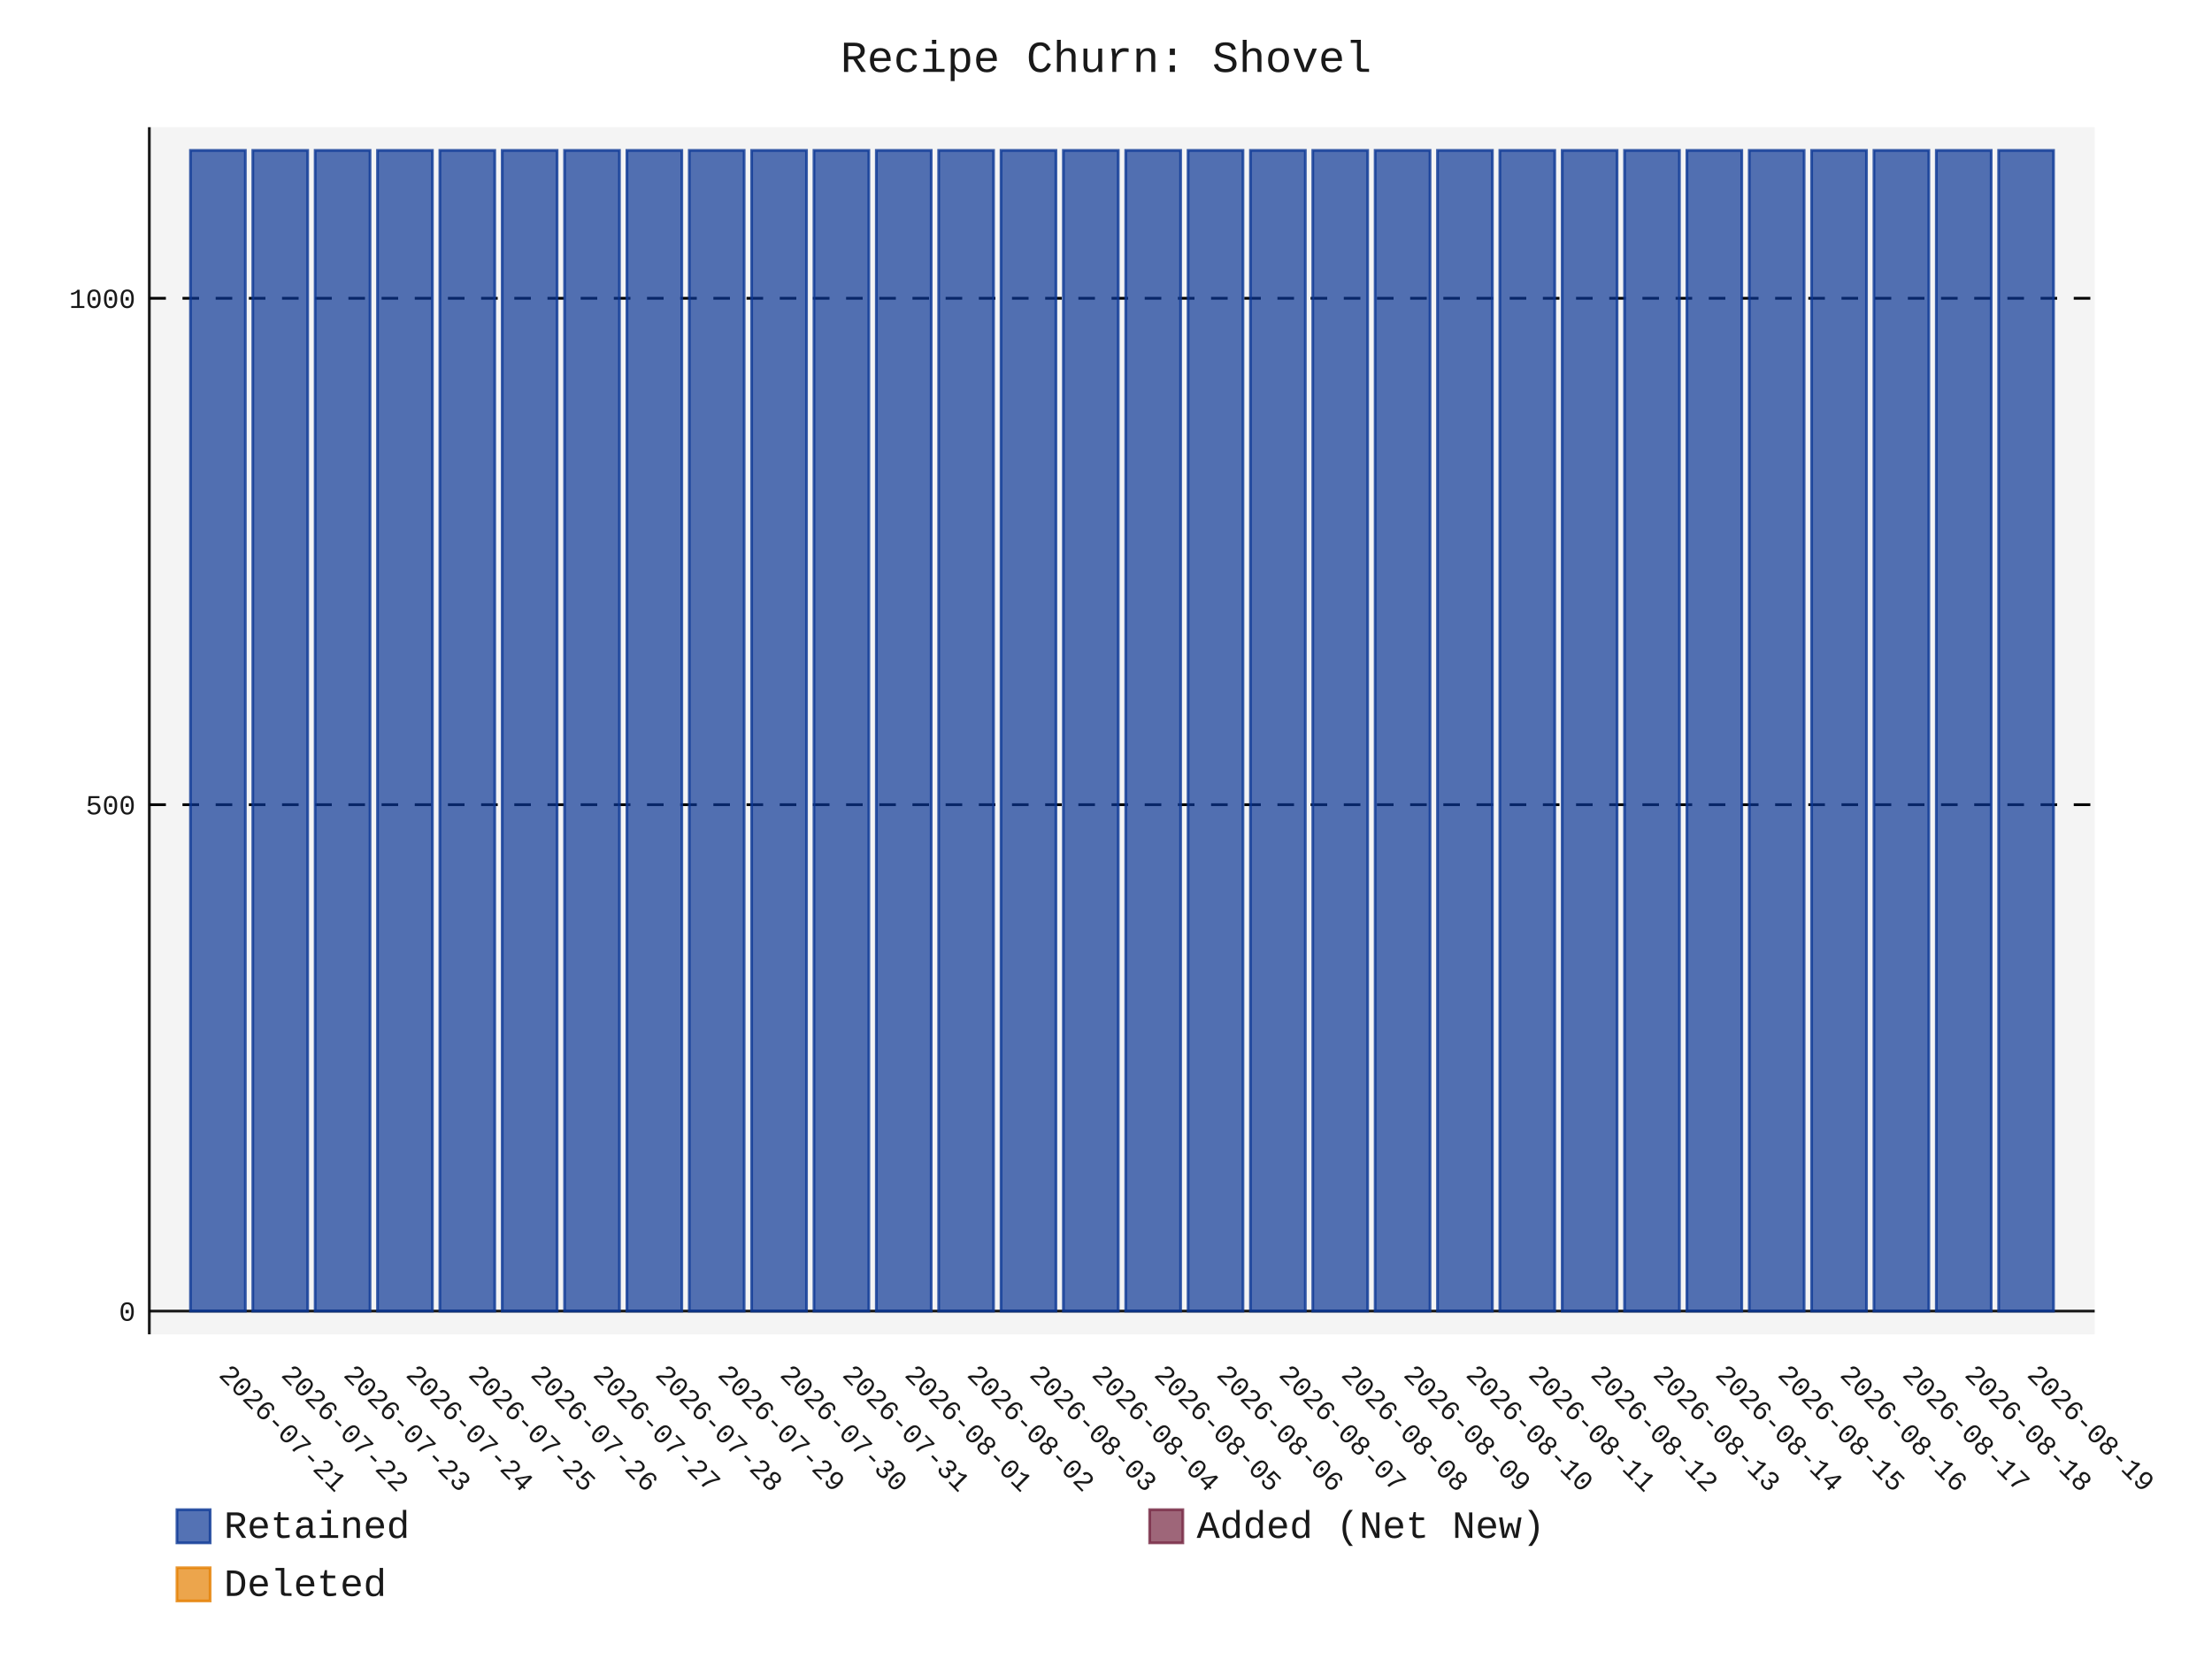
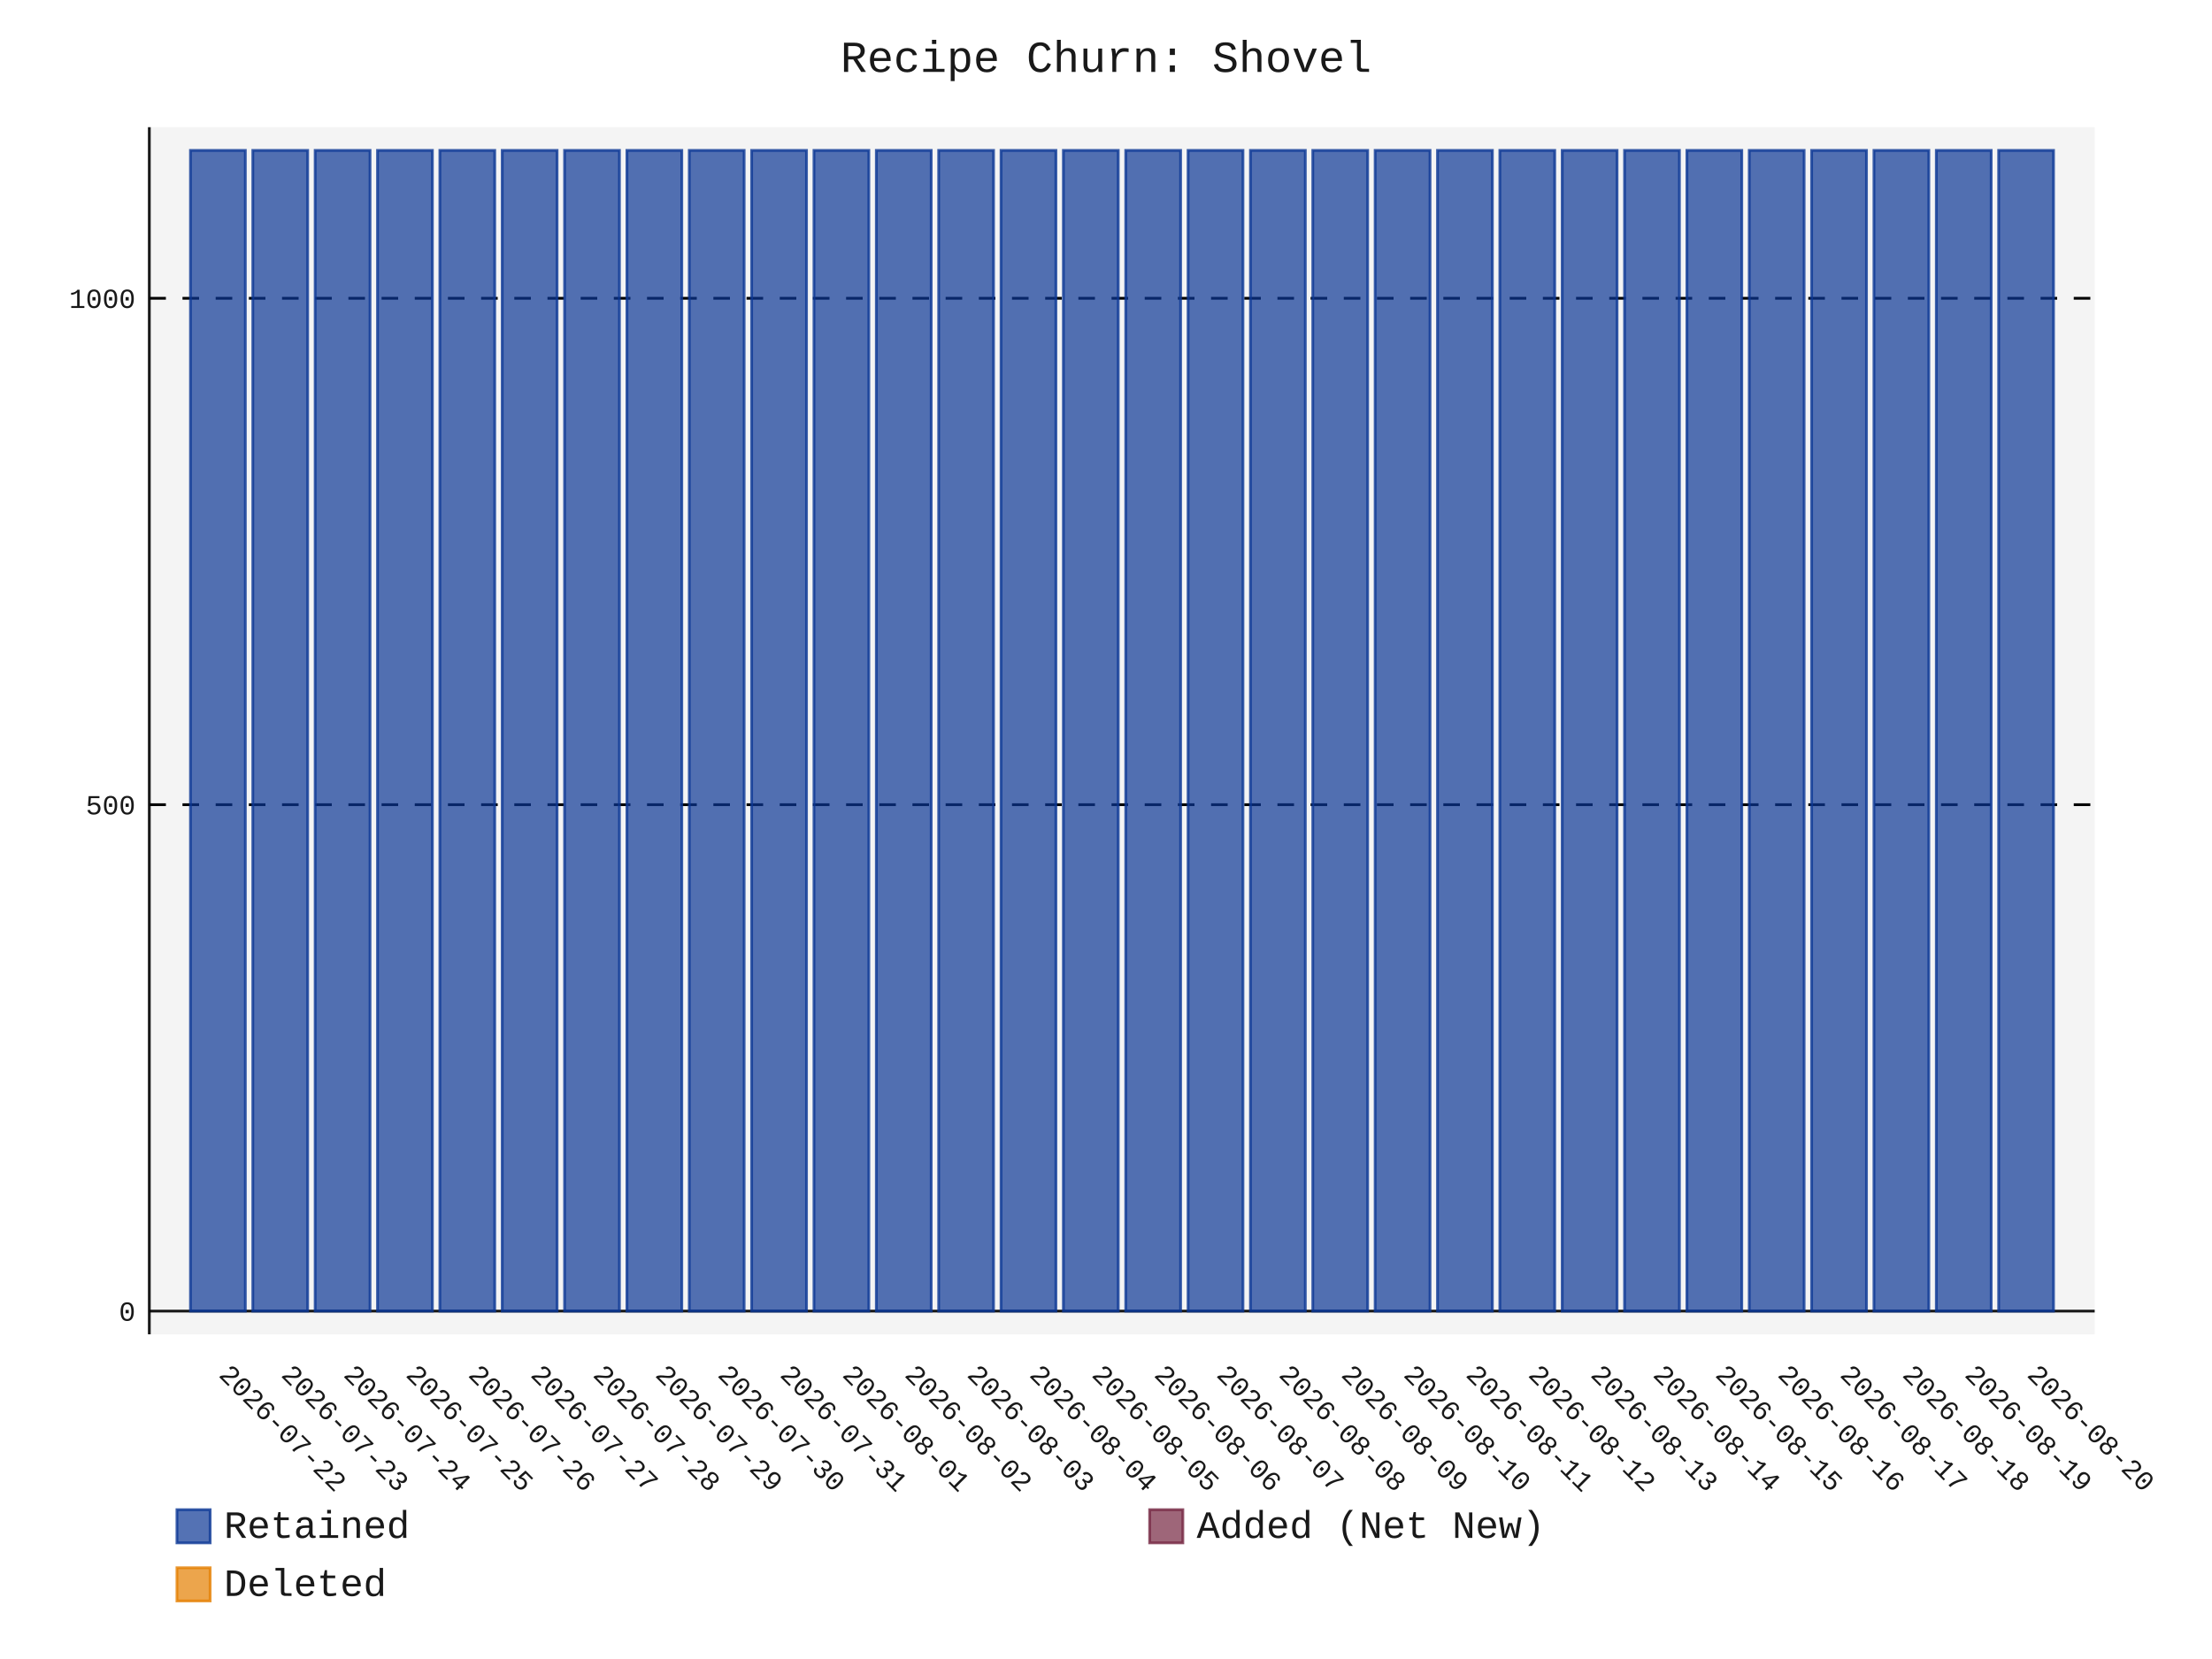
- <svg xmlns="http://www.w3.org/2000/svg" id="chart-51621c71-f46b-49db-a212-d9925bec290a" class="pygal-chart" viewBox="0 0 800 600">
+ <svg xmlns="http://www.w3.org/2000/svg" id="chart-8cff0c3e-89b2-4ac4-892a-e41a9e88c103" class="pygal-chart" viewBox="0 0 800 600">
  <defs>
-     <style type="text/css">#chart-51621c71-f46b-49db-a212-d9925bec290a{-webkit-user-select:none;-webkit-font-smoothing:antialiased;font-family:Consolas,"Liberation Mono",Menlo,Courier,monospace}#chart-51621c71-f46b-49db-a212-d9925bec290a .title{font-family:Consolas,"Liberation Mono",Menlo,Courier,monospace;font-size:16px}#chart-51621c71-f46b-49db-a212-d9925bec290a .legends .legend text{font-family:Consolas,"Liberation Mono",Menlo,Courier,monospace;font-size:14px}#chart-51621c71-f46b-49db-a212-d9925bec290a .axis text{font-family:Consolas,"Liberation Mono",Menlo,Courier,monospace;font-size:10px}#chart-51621c71-f46b-49db-a212-d9925bec290a .axis text.major{font-family:Consolas,"Liberation Mono",Menlo,Courier,monospace;font-size:10px}#chart-51621c71-f46b-49db-a212-d9925bec290a .text-overlay text.value{font-family:Consolas,"Liberation Mono",Menlo,Courier,monospace;font-size:16px}#chart-51621c71-f46b-49db-a212-d9925bec290a .text-overlay text.label{font-family:Consolas,"Liberation Mono",Menlo,Courier,monospace;font-size:10px}#chart-51621c71-f46b-49db-a212-d9925bec290a .tooltip{font-family:Consolas,"Liberation Mono",Menlo,Courier,monospace;font-size:14px}#chart-51621c71-f46b-49db-a212-d9925bec290a text.no_data{font-family:Consolas,"Liberation Mono",Menlo,Courier,monospace;font-size:64px}
- #chart-51621c71-f46b-49db-a212-d9925bec290a{background-color:transparent}#chart-51621c71-f46b-49db-a212-d9925bec290a path,#chart-51621c71-f46b-49db-a212-d9925bec290a line,#chart-51621c71-f46b-49db-a212-d9925bec290a rect,#chart-51621c71-f46b-49db-a212-d9925bec290a circle{-webkit-transition:150ms;-moz-transition:150ms;transition:150ms}#chart-51621c71-f46b-49db-a212-d9925bec290a .graph &gt; .background{fill:transparent}#chart-51621c71-f46b-49db-a212-d9925bec290a .plot &gt; .background{fill:rgba(240,240,240,0.7)}#chart-51621c71-f46b-49db-a212-d9925bec290a .graph{fill:rgba(0,0,0,0.9)}#chart-51621c71-f46b-49db-a212-d9925bec290a text.no_data{fill:rgba(0,0,0,0.9)}#chart-51621c71-f46b-49db-a212-d9925bec290a .title{fill:rgba(0,0,0,0.9)}#chart-51621c71-f46b-49db-a212-d9925bec290a .legends .legend text{fill:rgba(0,0,0,0.9)}#chart-51621c71-f46b-49db-a212-d9925bec290a .legends .legend:hover text{fill:rgba(0,0,0,0.9)}#chart-51621c71-f46b-49db-a212-d9925bec290a .axis .line{stroke:rgba(0,0,0,0.9)}#chart-51621c71-f46b-49db-a212-d9925bec290a .axis .guide.line{stroke:rgba(0,0,0,0.5)}#chart-51621c71-f46b-49db-a212-d9925bec290a .axis .major.line{stroke:rgba(0,0,0,0.9)}#chart-51621c71-f46b-49db-a212-d9925bec290a .axis text.major{fill:rgba(0,0,0,0.9)}#chart-51621c71-f46b-49db-a212-d9925bec290a .axis.y .guides:hover .guide.line,#chart-51621c71-f46b-49db-a212-d9925bec290a .line-graph .axis.x .guides:hover .guide.line,#chart-51621c71-f46b-49db-a212-d9925bec290a .stackedline-graph .axis.x .guides:hover .guide.line,#chart-51621c71-f46b-49db-a212-d9925bec290a .xy-graph .axis.x .guides:hover .guide.line{stroke:rgba(0,0,0,0.9)}#chart-51621c71-f46b-49db-a212-d9925bec290a .axis .guides:hover text{fill:rgba(0,0,0,0.9)}#chart-51621c71-f46b-49db-a212-d9925bec290a .reactive{fill-opacity:.7;stroke-opacity:.8;stroke-width:1}#chart-51621c71-f46b-49db-a212-d9925bec290a .ci{stroke:rgba(0,0,0,0.9)}#chart-51621c71-f46b-49db-a212-d9925bec290a .reactive.active,#chart-51621c71-f46b-49db-a212-d9925bec290a .active .reactive{fill-opacity:.8;stroke-opacity:.9;stroke-width:4}#chart-51621c71-f46b-49db-a212-d9925bec290a .ci .reactive.active{stroke-width:1.5}#chart-51621c71-f46b-49db-a212-d9925bec290a .series text{fill:rgba(0,0,0,0.9)}#chart-51621c71-f46b-49db-a212-d9925bec290a .tooltip rect{fill:rgba(240,240,240,0.7);stroke:rgba(0,0,0,0.9);-webkit-transition:opacity 150ms;-moz-transition:opacity 150ms;transition:opacity 150ms}#chart-51621c71-f46b-49db-a212-d9925bec290a .tooltip .label{fill:rgba(0,0,0,0.9)}#chart-51621c71-f46b-49db-a212-d9925bec290a .tooltip .label{fill:rgba(0,0,0,0.9)}#chart-51621c71-f46b-49db-a212-d9925bec290a .tooltip .legend{font-size:.8em;fill:rgba(0,0,0,0.5)}#chart-51621c71-f46b-49db-a212-d9925bec290a .tooltip .x_label{font-size:.6em;fill:rgba(0,0,0,0.9)}#chart-51621c71-f46b-49db-a212-d9925bec290a .tooltip .xlink{font-size:.5em;text-decoration:underline}#chart-51621c71-f46b-49db-a212-d9925bec290a .tooltip .value{font-size:1.5em}#chart-51621c71-f46b-49db-a212-d9925bec290a .bound{font-size:.5em}#chart-51621c71-f46b-49db-a212-d9925bec290a .max-value{font-size:.75em;fill:rgba(0,0,0,0.5)}#chart-51621c71-f46b-49db-a212-d9925bec290a .map-element{fill:rgba(240,240,240,0.7);stroke:rgba(0,0,0,0.5) !important}#chart-51621c71-f46b-49db-a212-d9925bec290a .map-element .reactive{fill-opacity:inherit;stroke-opacity:inherit}#chart-51621c71-f46b-49db-a212-d9925bec290a .color-0,#chart-51621c71-f46b-49db-a212-d9925bec290a .color-0 a:visited{stroke:rgb(12,55,149);fill:rgb(12,55,149)}#chart-51621c71-f46b-49db-a212-d9925bec290a .color-1,#chart-51621c71-f46b-49db-a212-d9925bec290a .color-1 a:visited{stroke:rgb(117,38,65);fill:rgb(117,38,65)}#chart-51621c71-f46b-49db-a212-d9925bec290a .color-2,#chart-51621c71-f46b-49db-a212-d9925bec290a .color-2 a:visited{stroke:rgb(228,127,0);fill:rgb(228,127,0)}#chart-51621c71-f46b-49db-a212-d9925bec290a .text-overlay .color-0 text{fill:black}#chart-51621c71-f46b-49db-a212-d9925bec290a .text-overlay .color-1 text{fill:black}#chart-51621c71-f46b-49db-a212-d9925bec290a .text-overlay .color-2 text{fill:black}
- #chart-51621c71-f46b-49db-a212-d9925bec290a text.no_data{text-anchor:middle}#chart-51621c71-f46b-49db-a212-d9925bec290a .guide.line{fill:none}#chart-51621c71-f46b-49db-a212-d9925bec290a .centered{text-anchor:middle}#chart-51621c71-f46b-49db-a212-d9925bec290a .title{text-anchor:middle}#chart-51621c71-f46b-49db-a212-d9925bec290a .legends .legend text{fill-opacity:1}#chart-51621c71-f46b-49db-a212-d9925bec290a .axis.x text{text-anchor:middle}#chart-51621c71-f46b-49db-a212-d9925bec290a .axis.x:not(.web) text[transform]{text-anchor:start}#chart-51621c71-f46b-49db-a212-d9925bec290a .axis.x:not(.web) text[transform].backwards{text-anchor:end}#chart-51621c71-f46b-49db-a212-d9925bec290a .axis.y text{text-anchor:end}#chart-51621c71-f46b-49db-a212-d9925bec290a .axis.y text[transform].backwards{text-anchor:start}#chart-51621c71-f46b-49db-a212-d9925bec290a .axis.y2 text{text-anchor:start}#chart-51621c71-f46b-49db-a212-d9925bec290a .axis.y2 text[transform].backwards{text-anchor:end}#chart-51621c71-f46b-49db-a212-d9925bec290a .axis .guide.line{stroke-dasharray:4,4;stroke:black}#chart-51621c71-f46b-49db-a212-d9925bec290a .axis .major.guide.line{stroke-dasharray:6,6;stroke:black}#chart-51621c71-f46b-49db-a212-d9925bec290a .horizontal .axis.y .guide.line,#chart-51621c71-f46b-49db-a212-d9925bec290a .horizontal .axis.y2 .guide.line,#chart-51621c71-f46b-49db-a212-d9925bec290a .vertical .axis.x .guide.line{opacity:0}#chart-51621c71-f46b-49db-a212-d9925bec290a .horizontal .axis.always_show .guide.line,#chart-51621c71-f46b-49db-a212-d9925bec290a .vertical .axis.always_show .guide.line{opacity:1 !important}#chart-51621c71-f46b-49db-a212-d9925bec290a .axis.y .guides:hover .guide.line,#chart-51621c71-f46b-49db-a212-d9925bec290a .axis.y2 .guides:hover .guide.line,#chart-51621c71-f46b-49db-a212-d9925bec290a .axis.x .guides:hover .guide.line{opacity:1}#chart-51621c71-f46b-49db-a212-d9925bec290a .axis .guides:hover text{opacity:1}#chart-51621c71-f46b-49db-a212-d9925bec290a .nofill{fill:none}#chart-51621c71-f46b-49db-a212-d9925bec290a .subtle-fill{fill-opacity:.2}#chart-51621c71-f46b-49db-a212-d9925bec290a .dot{stroke-width:1px;fill-opacity:1;stroke-opacity:1}#chart-51621c71-f46b-49db-a212-d9925bec290a .dot.active{stroke-width:5px}#chart-51621c71-f46b-49db-a212-d9925bec290a .dot.negative{fill:transparent}#chart-51621c71-f46b-49db-a212-d9925bec290a text,#chart-51621c71-f46b-49db-a212-d9925bec290a tspan{stroke:none !important}#chart-51621c71-f46b-49db-a212-d9925bec290a .series text.active{opacity:1}#chart-51621c71-f46b-49db-a212-d9925bec290a .tooltip rect{fill-opacity:.95;stroke-width:.5}#chart-51621c71-f46b-49db-a212-d9925bec290a .tooltip text{fill-opacity:1}#chart-51621c71-f46b-49db-a212-d9925bec290a .showable{visibility:hidden}#chart-51621c71-f46b-49db-a212-d9925bec290a .showable.shown{visibility:visible}#chart-51621c71-f46b-49db-a212-d9925bec290a .gauge-background{fill:rgba(229,229,229,1);stroke:none}#chart-51621c71-f46b-49db-a212-d9925bec290a .bg-lines{stroke:transparent;stroke-width:2px}</style>
+     <style type="text/css">#chart-8cff0c3e-89b2-4ac4-892a-e41a9e88c103{-webkit-user-select:none;-webkit-font-smoothing:antialiased;font-family:Consolas,"Liberation Mono",Menlo,Courier,monospace}#chart-8cff0c3e-89b2-4ac4-892a-e41a9e88c103 .title{font-family:Consolas,"Liberation Mono",Menlo,Courier,monospace;font-size:16px}#chart-8cff0c3e-89b2-4ac4-892a-e41a9e88c103 .legends .legend text{font-family:Consolas,"Liberation Mono",Menlo,Courier,monospace;font-size:14px}#chart-8cff0c3e-89b2-4ac4-892a-e41a9e88c103 .axis text{font-family:Consolas,"Liberation Mono",Menlo,Courier,monospace;font-size:10px}#chart-8cff0c3e-89b2-4ac4-892a-e41a9e88c103 .axis text.major{font-family:Consolas,"Liberation Mono",Menlo,Courier,monospace;font-size:10px}#chart-8cff0c3e-89b2-4ac4-892a-e41a9e88c103 .text-overlay text.value{font-family:Consolas,"Liberation Mono",Menlo,Courier,monospace;font-size:16px}#chart-8cff0c3e-89b2-4ac4-892a-e41a9e88c103 .text-overlay text.label{font-family:Consolas,"Liberation Mono",Menlo,Courier,monospace;font-size:10px}#chart-8cff0c3e-89b2-4ac4-892a-e41a9e88c103 .tooltip{font-family:Consolas,"Liberation Mono",Menlo,Courier,monospace;font-size:14px}#chart-8cff0c3e-89b2-4ac4-892a-e41a9e88c103 text.no_data{font-family:Consolas,"Liberation Mono",Menlo,Courier,monospace;font-size:64px}
+ #chart-8cff0c3e-89b2-4ac4-892a-e41a9e88c103{background-color:transparent}#chart-8cff0c3e-89b2-4ac4-892a-e41a9e88c103 path,#chart-8cff0c3e-89b2-4ac4-892a-e41a9e88c103 line,#chart-8cff0c3e-89b2-4ac4-892a-e41a9e88c103 rect,#chart-8cff0c3e-89b2-4ac4-892a-e41a9e88c103 circle{-webkit-transition:150ms;-moz-transition:150ms;transition:150ms}#chart-8cff0c3e-89b2-4ac4-892a-e41a9e88c103 .graph &gt; .background{fill:transparent}#chart-8cff0c3e-89b2-4ac4-892a-e41a9e88c103 .plot &gt; .background{fill:rgba(240,240,240,0.7)}#chart-8cff0c3e-89b2-4ac4-892a-e41a9e88c103 .graph{fill:rgba(0,0,0,0.9)}#chart-8cff0c3e-89b2-4ac4-892a-e41a9e88c103 text.no_data{fill:rgba(0,0,0,0.9)}#chart-8cff0c3e-89b2-4ac4-892a-e41a9e88c103 .title{fill:rgba(0,0,0,0.9)}#chart-8cff0c3e-89b2-4ac4-892a-e41a9e88c103 .legends .legend text{fill:rgba(0,0,0,0.9)}#chart-8cff0c3e-89b2-4ac4-892a-e41a9e88c103 .legends .legend:hover text{fill:rgba(0,0,0,0.9)}#chart-8cff0c3e-89b2-4ac4-892a-e41a9e88c103 .axis .line{stroke:rgba(0,0,0,0.9)}#chart-8cff0c3e-89b2-4ac4-892a-e41a9e88c103 .axis .guide.line{stroke:rgba(0,0,0,0.5)}#chart-8cff0c3e-89b2-4ac4-892a-e41a9e88c103 .axis .major.line{stroke:rgba(0,0,0,0.9)}#chart-8cff0c3e-89b2-4ac4-892a-e41a9e88c103 .axis text.major{fill:rgba(0,0,0,0.9)}#chart-8cff0c3e-89b2-4ac4-892a-e41a9e88c103 .axis.y .guides:hover .guide.line,#chart-8cff0c3e-89b2-4ac4-892a-e41a9e88c103 .line-graph .axis.x .guides:hover .guide.line,#chart-8cff0c3e-89b2-4ac4-892a-e41a9e88c103 .stackedline-graph .axis.x .guides:hover .guide.line,#chart-8cff0c3e-89b2-4ac4-892a-e41a9e88c103 .xy-graph .axis.x .guides:hover .guide.line{stroke:rgba(0,0,0,0.9)}#chart-8cff0c3e-89b2-4ac4-892a-e41a9e88c103 .axis .guides:hover text{fill:rgba(0,0,0,0.9)}#chart-8cff0c3e-89b2-4ac4-892a-e41a9e88c103 .reactive{fill-opacity:.7;stroke-opacity:.8;stroke-width:1}#chart-8cff0c3e-89b2-4ac4-892a-e41a9e88c103 .ci{stroke:rgba(0,0,0,0.9)}#chart-8cff0c3e-89b2-4ac4-892a-e41a9e88c103 .reactive.active,#chart-8cff0c3e-89b2-4ac4-892a-e41a9e88c103 .active .reactive{fill-opacity:.8;stroke-opacity:.9;stroke-width:4}#chart-8cff0c3e-89b2-4ac4-892a-e41a9e88c103 .ci .reactive.active{stroke-width:1.5}#chart-8cff0c3e-89b2-4ac4-892a-e41a9e88c103 .series text{fill:rgba(0,0,0,0.9)}#chart-8cff0c3e-89b2-4ac4-892a-e41a9e88c103 .tooltip rect{fill:rgba(240,240,240,0.7);stroke:rgba(0,0,0,0.9);-webkit-transition:opacity 150ms;-moz-transition:opacity 150ms;transition:opacity 150ms}#chart-8cff0c3e-89b2-4ac4-892a-e41a9e88c103 .tooltip .label{fill:rgba(0,0,0,0.9)}#chart-8cff0c3e-89b2-4ac4-892a-e41a9e88c103 .tooltip .label{fill:rgba(0,0,0,0.9)}#chart-8cff0c3e-89b2-4ac4-892a-e41a9e88c103 .tooltip .legend{font-size:.8em;fill:rgba(0,0,0,0.5)}#chart-8cff0c3e-89b2-4ac4-892a-e41a9e88c103 .tooltip .x_label{font-size:.6em;fill:rgba(0,0,0,0.9)}#chart-8cff0c3e-89b2-4ac4-892a-e41a9e88c103 .tooltip .xlink{font-size:.5em;text-decoration:underline}#chart-8cff0c3e-89b2-4ac4-892a-e41a9e88c103 .tooltip .value{font-size:1.5em}#chart-8cff0c3e-89b2-4ac4-892a-e41a9e88c103 .bound{font-size:.5em}#chart-8cff0c3e-89b2-4ac4-892a-e41a9e88c103 .max-value{font-size:.75em;fill:rgba(0,0,0,0.5)}#chart-8cff0c3e-89b2-4ac4-892a-e41a9e88c103 .map-element{fill:rgba(240,240,240,0.7);stroke:rgba(0,0,0,0.5) !important}#chart-8cff0c3e-89b2-4ac4-892a-e41a9e88c103 .map-element .reactive{fill-opacity:inherit;stroke-opacity:inherit}#chart-8cff0c3e-89b2-4ac4-892a-e41a9e88c103 .color-0,#chart-8cff0c3e-89b2-4ac4-892a-e41a9e88c103 .color-0 a:visited{stroke:rgb(12,55,149);fill:rgb(12,55,149)}#chart-8cff0c3e-89b2-4ac4-892a-e41a9e88c103 .color-1,#chart-8cff0c3e-89b2-4ac4-892a-e41a9e88c103 .color-1 a:visited{stroke:rgb(117,38,65);fill:rgb(117,38,65)}#chart-8cff0c3e-89b2-4ac4-892a-e41a9e88c103 .color-2,#chart-8cff0c3e-89b2-4ac4-892a-e41a9e88c103 .color-2 a:visited{stroke:rgb(228,127,0);fill:rgb(228,127,0)}#chart-8cff0c3e-89b2-4ac4-892a-e41a9e88c103 .text-overlay .color-0 text{fill:black}#chart-8cff0c3e-89b2-4ac4-892a-e41a9e88c103 .text-overlay .color-1 text{fill:black}#chart-8cff0c3e-89b2-4ac4-892a-e41a9e88c103 .text-overlay .color-2 text{fill:black}
+ #chart-8cff0c3e-89b2-4ac4-892a-e41a9e88c103 text.no_data{text-anchor:middle}#chart-8cff0c3e-89b2-4ac4-892a-e41a9e88c103 .guide.line{fill:none}#chart-8cff0c3e-89b2-4ac4-892a-e41a9e88c103 .centered{text-anchor:middle}#chart-8cff0c3e-89b2-4ac4-892a-e41a9e88c103 .title{text-anchor:middle}#chart-8cff0c3e-89b2-4ac4-892a-e41a9e88c103 .legends .legend text{fill-opacity:1}#chart-8cff0c3e-89b2-4ac4-892a-e41a9e88c103 .axis.x text{text-anchor:middle}#chart-8cff0c3e-89b2-4ac4-892a-e41a9e88c103 .axis.x:not(.web) text[transform]{text-anchor:start}#chart-8cff0c3e-89b2-4ac4-892a-e41a9e88c103 .axis.x:not(.web) text[transform].backwards{text-anchor:end}#chart-8cff0c3e-89b2-4ac4-892a-e41a9e88c103 .axis.y text{text-anchor:end}#chart-8cff0c3e-89b2-4ac4-892a-e41a9e88c103 .axis.y text[transform].backwards{text-anchor:start}#chart-8cff0c3e-89b2-4ac4-892a-e41a9e88c103 .axis.y2 text{text-anchor:start}#chart-8cff0c3e-89b2-4ac4-892a-e41a9e88c103 .axis.y2 text[transform].backwards{text-anchor:end}#chart-8cff0c3e-89b2-4ac4-892a-e41a9e88c103 .axis .guide.line{stroke-dasharray:4,4;stroke:black}#chart-8cff0c3e-89b2-4ac4-892a-e41a9e88c103 .axis .major.guide.line{stroke-dasharray:6,6;stroke:black}#chart-8cff0c3e-89b2-4ac4-892a-e41a9e88c103 .horizontal .axis.y .guide.line,#chart-8cff0c3e-89b2-4ac4-892a-e41a9e88c103 .horizontal .axis.y2 .guide.line,#chart-8cff0c3e-89b2-4ac4-892a-e41a9e88c103 .vertical .axis.x .guide.line{opacity:0}#chart-8cff0c3e-89b2-4ac4-892a-e41a9e88c103 .horizontal .axis.always_show .guide.line,#chart-8cff0c3e-89b2-4ac4-892a-e41a9e88c103 .vertical .axis.always_show .guide.line{opacity:1 !important}#chart-8cff0c3e-89b2-4ac4-892a-e41a9e88c103 .axis.y .guides:hover .guide.line,#chart-8cff0c3e-89b2-4ac4-892a-e41a9e88c103 .axis.y2 .guides:hover .guide.line,#chart-8cff0c3e-89b2-4ac4-892a-e41a9e88c103 .axis.x .guides:hover .guide.line{opacity:1}#chart-8cff0c3e-89b2-4ac4-892a-e41a9e88c103 .axis .guides:hover text{opacity:1}#chart-8cff0c3e-89b2-4ac4-892a-e41a9e88c103 .nofill{fill:none}#chart-8cff0c3e-89b2-4ac4-892a-e41a9e88c103 .subtle-fill{fill-opacity:.2}#chart-8cff0c3e-89b2-4ac4-892a-e41a9e88c103 .dot{stroke-width:1px;fill-opacity:1;stroke-opacity:1}#chart-8cff0c3e-89b2-4ac4-892a-e41a9e88c103 .dot.active{stroke-width:5px}#chart-8cff0c3e-89b2-4ac4-892a-e41a9e88c103 .dot.negative{fill:transparent}#chart-8cff0c3e-89b2-4ac4-892a-e41a9e88c103 text,#chart-8cff0c3e-89b2-4ac4-892a-e41a9e88c103 tspan{stroke:none !important}#chart-8cff0c3e-89b2-4ac4-892a-e41a9e88c103 .series text.active{opacity:1}#chart-8cff0c3e-89b2-4ac4-892a-e41a9e88c103 .tooltip rect{fill-opacity:.95;stroke-width:.5}#chart-8cff0c3e-89b2-4ac4-892a-e41a9e88c103 .tooltip text{fill-opacity:1}#chart-8cff0c3e-89b2-4ac4-892a-e41a9e88c103 .showable{visibility:hidden}#chart-8cff0c3e-89b2-4ac4-892a-e41a9e88c103 .showable.shown{visibility:visible}#chart-8cff0c3e-89b2-4ac4-892a-e41a9e88c103 .gauge-background{fill:rgba(229,229,229,1);stroke:none}#chart-8cff0c3e-89b2-4ac4-892a-e41a9e88c103 .bg-lines{stroke:transparent;stroke-width:2px}</style>
  </defs>
  <g class="graph stackedbar-graph vertical">
    <rect x="0" y="0" width="800" height="600" class="background" />
    <g transform="translate(54, 46)" class="plot">
      <rect x="0" y="0" width="703.574" height="436.574" class="background" />
      <g class="axis y always_show">
        <g class="guides">
          <path d="M0 428.178 h703.574" class="axis major line" />
          <text x="-5" y="431.678" class="major">0</text>
        </g>
        <g class="guides">
          <path d="M0 245.027 h703.574" class="major guide line" />
          <text x="-5" y="248.527" class="major">500</text>
        </g>
        <g class="guides">
          <path d="M0 61.876 h703.574" class="major guide line" />
          <text x="-5" y="65.376" class="major">1000</text>
        </g>
      </g>
      <g class="axis x">
        <path d="M0 0 v436.574" class="line" />
        <g class="guides">
          <path d="M24.805 0 v436.574" class="guide line" />
-           <text x="24.805" y="451.574" class="" transform="rotate(45 24.80548 451.5736)">2026-07-21</text>
+           <text x="24.805" y="451.574" class="" transform="rotate(45 24.80548 451.5736)">2026-07-22</text>
        </g>
        <g class="guides">
          <path d="M47.356 0 v436.574" class="guide line" />
-           <text x="47.356" y="451.574" class="" transform="rotate(45 47.35592 451.5736)">2026-07-22</text>
+           <text x="47.356" y="451.574" class="" transform="rotate(45 47.35592 451.5736)">2026-07-23</text>
        </g>
        <g class="guides">
          <path d="M69.906 0 v436.574" class="guide line" />
-           <text x="69.906" y="451.574" class="" transform="rotate(45 69.90635 451.5736)">2026-07-23</text>
+           <text x="69.906" y="451.574" class="" transform="rotate(45 69.90635 451.5736)">2026-07-24</text>
        </g>
        <g class="guides">
          <path d="M92.457 0 v436.574" class="guide line" />
-           <text x="92.457" y="451.574" class="" transform="rotate(45 92.45679 451.5736)">2026-07-24</text>
+           <text x="92.457" y="451.574" class="" transform="rotate(45 92.45679 451.5736)">2026-07-25</text>
        </g>
        <g class="guides">
          <path d="M115.007 0 v436.574" class="guide line" />
-           <text x="115.007" y="451.574" class="" transform="rotate(45 115.0072 451.5736)">2026-07-25</text>
+           <text x="115.007" y="451.574" class="" transform="rotate(45 115.0072 451.5736)">2026-07-26</text>
        </g>
        <g class="guides">
          <path d="M137.558 0 v436.574" class="guide line" />
-           <text x="137.558" y="451.574" class="" transform="rotate(45 137.5577 451.5736)">2026-07-26</text>
+           <text x="137.558" y="451.574" class="" transform="rotate(45 137.5577 451.5736)">2026-07-27</text>
        </g>
        <g class="guides">
          <path d="M160.108 0 v436.574" class="guide line" />
-           <text x="160.108" y="451.574" class="" transform="rotate(45 160.1081 451.5736)">2026-07-27</text>
+           <text x="160.108" y="451.574" class="" transform="rotate(45 160.1081 451.5736)">2026-07-28</text>
        </g>
        <g class="guides">
          <path d="M182.659 0 v436.574" class="guide line" />
-           <text x="182.659" y="451.574" class="" transform="rotate(45 182.6585 451.5736)">2026-07-28</text>
+           <text x="182.659" y="451.574" class="" transform="rotate(45 182.6585 451.5736)">2026-07-29</text>
        </g>
        <g class="guides">
          <path d="M205.209 0 v436.574" class="guide line" />
-           <text x="205.209" y="451.574" class="" transform="rotate(45 205.209 451.5736)">2026-07-29</text>
+           <text x="205.209" y="451.574" class="" transform="rotate(45 205.209 451.5736)">2026-07-30</text>
        </g>
        <g class="guides">
          <path d="M227.759 0 v436.574" class="guide line" />
-           <text x="227.759" y="451.574" class="" transform="rotate(45 227.7594 451.5736)">2026-07-30</text>
+           <text x="227.759" y="451.574" class="" transform="rotate(45 227.7594 451.5736)">2026-07-31</text>
        </g>
        <g class="guides">
          <path d="M250.31 0 v436.574" class="guide line" />
-           <text x="250.31" y="451.574" class="" transform="rotate(45 250.3098 451.5736)">2026-07-31</text>
+           <text x="250.31" y="451.574" class="" transform="rotate(45 250.3098 451.5736)">2026-08-01</text>
        </g>
        <g class="guides">
          <path d="M272.86 0 v436.574" class="guide line" />
-           <text x="272.86" y="451.574" class="" transform="rotate(45 272.8603 451.5736)">2026-08-01</text>
+           <text x="272.86" y="451.574" class="" transform="rotate(45 272.8603 451.5736)">2026-08-02</text>
        </g>
        <g class="guides">
          <path d="M295.411 0 v436.574" class="guide line" />
-           <text x="295.411" y="451.574" class="" transform="rotate(45 295.4107 451.5736)">2026-08-02</text>
+           <text x="295.411" y="451.574" class="" transform="rotate(45 295.4107 451.5736)">2026-08-03</text>
        </g>
        <g class="guides">
          <path d="M317.961 0 v436.574" class="guide line" />
-           <text x="317.961" y="451.574" class="" transform="rotate(45 317.9611 451.5736)">2026-08-03</text>
+           <text x="317.961" y="451.574" class="" transform="rotate(45 317.9611 451.5736)">2026-08-04</text>
        </g>
        <g class="guides">
          <path d="M340.512 0 v436.574" class="guide line" />
-           <text x="340.512" y="451.574" class="" transform="rotate(45 340.5116 451.5736)">2026-08-04</text>
+           <text x="340.512" y="451.574" class="" transform="rotate(45 340.5116 451.5736)">2026-08-05</text>
        </g>
        <g class="guides">
          <path d="M363.062 0 v436.574" class="guide line" />
-           <text x="363.062" y="451.574" class="" transform="rotate(45 363.062 451.5736)">2026-08-05</text>
+           <text x="363.062" y="451.574" class="" transform="rotate(45 363.062 451.5736)">2026-08-06</text>
        </g>
        <g class="guides">
          <path d="M385.612 0 v436.574" class="guide line" />
-           <text x="385.612" y="451.574" class="" transform="rotate(45 385.6125 451.5736)">2026-08-06</text>
+           <text x="385.612" y="451.574" class="" transform="rotate(45 385.6125 451.5736)">2026-08-07</text>
        </g>
        <g class="guides">
          <path d="M408.163 0 v436.574" class="guide line" />
-           <text x="408.163" y="451.574" class="" transform="rotate(45 408.1629 451.5736)">2026-08-07</text>
+           <text x="408.163" y="451.574" class="" transform="rotate(45 408.1629 451.5736)">2026-08-08</text>
        </g>
        <g class="guides">
          <path d="M430.713 0 v436.574" class="guide line" />
-           <text x="430.713" y="451.574" class="" transform="rotate(45 430.7133 451.5736)">2026-08-08</text>
+           <text x="430.713" y="451.574" class="" transform="rotate(45 430.7133 451.5736)">2026-08-09</text>
        </g>
        <g class="guides">
          <path d="M453.264 0 v436.574" class="guide line" />
-           <text x="453.264" y="451.574" class="" transform="rotate(45 453.2638 451.5736)">2026-08-09</text>
+           <text x="453.264" y="451.574" class="" transform="rotate(45 453.2638 451.5736)">2026-08-10</text>
        </g>
        <g class="guides">
          <path d="M475.814 0 v436.574" class="guide line" />
-           <text x="475.814" y="451.574" class="" transform="rotate(45 475.8142 451.5736)">2026-08-10</text>
+           <text x="475.814" y="451.574" class="" transform="rotate(45 475.8142 451.5736)">2026-08-11</text>
        </g>
        <g class="guides">
          <path d="M498.365 0 v436.574" class="guide line" />
-           <text x="498.365" y="451.574" class="" transform="rotate(45 498.3646 451.5736)">2026-08-11</text>
+           <text x="498.365" y="451.574" class="" transform="rotate(45 498.3646 451.5736)">2026-08-12</text>
        </g>
        <g class="guides">
          <path d="M520.915 0 v436.574" class="guide line" />
-           <text x="520.915" y="451.574" class="" transform="rotate(45 520.9151 451.5736)">2026-08-12</text>
+           <text x="520.915" y="451.574" class="" transform="rotate(45 520.9151 451.5736)">2026-08-13</text>
        </g>
        <g class="guides">
          <path d="M543.466 0 v436.574" class="guide line" />
-           <text x="543.465" y="451.574" class="" transform="rotate(45 543.4655 451.5736)">2026-08-13</text>
+           <text x="543.465" y="451.574" class="" transform="rotate(45 543.4655 451.5736)">2026-08-14</text>
        </g>
        <g class="guides">
          <path d="M566.016 0 v436.574" class="guide line" />
-           <text x="566.016" y="451.574" class="" transform="rotate(45 566.0159 451.5736)">2026-08-14</text>
+           <text x="566.016" y="451.574" class="" transform="rotate(45 566.0159 451.5736)">2026-08-15</text>
        </g>
        <g class="guides">
          <path d="M588.566 0 v436.574" class="guide line" />
-           <text x="588.566" y="451.574" class="" transform="rotate(45 588.5664 451.5736)">2026-08-15</text>
+           <text x="588.566" y="451.574" class="" transform="rotate(45 588.5664 451.5736)">2026-08-16</text>
        </g>
        <g class="guides">
          <path d="M611.117 0 v436.574" class="guide line" />
-           <text x="611.117" y="451.574" class="" transform="rotate(45 611.1168 451.5736)">2026-08-16</text>
+           <text x="611.117" y="451.574" class="" transform="rotate(45 611.1168 451.5736)">2026-08-17</text>
        </g>
        <g class="guides">
          <path d="M633.667 0 v436.574" class="guide line" />
-           <text x="633.667" y="451.574" class="" transform="rotate(45 633.6672 451.5736)">2026-08-17</text>
+           <text x="633.667" y="451.574" class="" transform="rotate(45 633.6672 451.5736)">2026-08-18</text>
        </g>
        <g class="guides">
          <path d="M656.218 0 v436.574" class="guide line" />
-           <text x="656.218" y="451.574" class="" transform="rotate(45 656.2177 451.5736)">2026-08-18</text>
+           <text x="656.218" y="451.574" class="" transform="rotate(45 656.2177 451.5736)">2026-08-19</text>
        </g>
        <g class="guides">
          <path d="M678.768 0 v436.574" class="guide line" />
-           <text x="678.768" y="451.574" class="" transform="rotate(45 678.7681 451.5736)">2026-08-19</text>
+           <text x="678.768" y="451.574" class="" transform="rotate(45 678.7681 451.5736)">2026-08-20</text>
        </g>
      </g>
      <g class="series serie-0 color-0">
        <g class="bars">
          <g class="bar">
            <rect x="14.883" y="8.396" rx="0" ry="0" width="19.844" height="419.782" class="rect reactive tooltip-trigger" />
          </g>
          <g class="bar">
            <rect x="37.434" y="8.396" rx="0" ry="0" width="19.844" height="419.782" class="rect reactive tooltip-trigger" />
          </g>
          <g class="bar">
            <rect x="59.984" y="8.396" rx="0" ry="0" width="19.844" height="419.782" class="rect reactive tooltip-trigger" />
          </g>
          <g class="bar">
            <rect x="82.535" y="8.396" rx="0" ry="0" width="19.844" height="419.782" class="rect reactive tooltip-trigger" />
          </g>
          <g class="bar">
            <rect x="105.085" y="8.396" rx="0" ry="0" width="19.844" height="419.782" class="rect reactive tooltip-trigger" />
          </g>
          <g class="bar">
            <rect x="127.635" y="8.396" rx="0" ry="0" width="19.844" height="419.782" class="rect reactive tooltip-trigger" />
          </g>
          <g class="bar">
            <rect x="150.186" y="8.396" rx="0" ry="0" width="19.844" height="419.782" class="rect reactive tooltip-trigger" />
          </g>
          <g class="bar">
            <rect x="172.736" y="8.396" rx="0" ry="0" width="19.844" height="419.782" class="rect reactive tooltip-trigger" />
          </g>
          <g class="bar">
            <rect x="195.287" y="8.396" rx="0" ry="0" width="19.844" height="419.782" class="rect reactive tooltip-trigger" />
          </g>
          <g class="bar">
            <rect x="217.837" y="8.396" rx="0" ry="0" width="19.844" height="419.782" class="rect reactive tooltip-trigger" />
          </g>
          <g class="bar">
            <rect x="240.388" y="8.396" rx="0" ry="0" width="19.844" height="419.782" class="rect reactive tooltip-trigger" />
          </g>
          <g class="bar">
            <rect x="262.938" y="8.396" rx="0" ry="0" width="19.844" height="419.782" class="rect reactive tooltip-trigger" />
          </g>
          <g class="bar">
            <rect x="285.489" y="8.396" rx="0" ry="0" width="19.844" height="419.782" class="rect reactive tooltip-trigger" />
          </g>
          <g class="bar">
            <rect x="308.039" y="8.396" rx="0" ry="0" width="19.844" height="419.782" class="rect reactive tooltip-trigger" />
          </g>
          <g class="bar">
            <rect x="330.589" y="8.396" rx="0" ry="0" width="19.844" height="419.782" class="rect reactive tooltip-trigger" />
          </g>
          <g class="bar">
            <rect x="353.14" y="8.396" rx="0" ry="0" width="19.844" height="419.782" class="rect reactive tooltip-trigger" />
          </g>
          <g class="bar">
            <rect x="375.69" y="8.396" rx="0" ry="0" width="19.844" height="419.782" class="rect reactive tooltip-trigger" />
          </g>
          <g class="bar">
            <rect x="398.241" y="8.396" rx="0" ry="0" width="19.844" height="419.782" class="rect reactive tooltip-trigger" />
          </g>
          <g class="bar">
            <rect x="420.791" y="8.396" rx="0" ry="0" width="19.844" height="419.782" class="rect reactive tooltip-trigger" />
          </g>
          <g class="bar">
            <rect x="443.342" y="8.396" rx="0" ry="0" width="19.844" height="419.782" class="rect reactive tooltip-trigger" />
          </g>
          <g class="bar">
            <rect x="465.892" y="8.396" rx="0" ry="0" width="19.844" height="419.782" class="rect reactive tooltip-trigger" />
          </g>
          <g class="bar">
            <rect x="488.442" y="8.396" rx="0" ry="0" width="19.844" height="419.782" class="rect reactive tooltip-trigger" />
          </g>
          <g class="bar">
            <rect x="510.993" y="8.396" rx="0" ry="0" width="19.844" height="419.782" class="rect reactive tooltip-trigger" />
          </g>
          <g class="bar">
            <rect x="533.543" y="8.396" rx="0" ry="0" width="19.844" height="419.782" class="rect reactive tooltip-trigger" />
          </g>
          <g class="bar">
            <rect x="556.094" y="8.396" rx="0" ry="0" width="19.844" height="419.782" class="rect reactive tooltip-trigger" />
          </g>
          <g class="bar">
            <rect x="578.644" y="8.396" rx="0" ry="0" width="19.844" height="419.782" class="rect reactive tooltip-trigger" />
          </g>
          <g class="bar">
            <rect x="601.195" y="8.396" rx="0" ry="0" width="19.844" height="419.782" class="rect reactive tooltip-trigger" />
          </g>
          <g class="bar">
            <rect x="623.745" y="8.396" rx="0" ry="0" width="19.844" height="419.782" class="rect reactive tooltip-trigger" />
          </g>
          <g class="bar">
            <rect x="646.295" y="8.396" rx="0" ry="0" width="19.844" height="419.782" class="rect reactive tooltip-trigger" />
          </g>
          <g class="bar">
            <rect x="668.846" y="8.396" rx="0" ry="0" width="19.844" height="419.782" class="rect reactive tooltip-trigger" />
          </g>
        </g>
      </g>
      <g class="series serie-1 color-1">
        <g class="bars">
          <g class="bar">
            <rect x="14.883" y="8.396" rx="0" ry="0" width="19.844" height="0.0" class="rect reactive tooltip-trigger" />
          </g>
          <g class="bar">
            <rect x="37.434" y="8.396" rx="0" ry="0" width="19.844" height="0.0" class="rect reactive tooltip-trigger" />
          </g>
          <g class="bar">
            <rect x="59.984" y="8.396" rx="0" ry="0" width="19.844" height="0.0" class="rect reactive tooltip-trigger" />
          </g>
          <g class="bar">
            <rect x="82.535" y="8.396" rx="0" ry="0" width="19.844" height="0.0" class="rect reactive tooltip-trigger" />
          </g>
          <g class="bar">
            <rect x="105.085" y="8.396" rx="0" ry="0" width="19.844" height="0.0" class="rect reactive tooltip-trigger" />
          </g>
          <g class="bar">
            <rect x="127.635" y="8.396" rx="0" ry="0" width="19.844" height="0.0" class="rect reactive tooltip-trigger" />
          </g>
          <g class="bar">
            <rect x="150.186" y="8.396" rx="0" ry="0" width="19.844" height="0.0" class="rect reactive tooltip-trigger" />
          </g>
          <g class="bar">
            <rect x="172.736" y="8.396" rx="0" ry="0" width="19.844" height="0.0" class="rect reactive tooltip-trigger" />
          </g>
          <g class="bar">
            <rect x="195.287" y="8.396" rx="0" ry="0" width="19.844" height="0.0" class="rect reactive tooltip-trigger" />
          </g>
          <g class="bar">
            <rect x="217.837" y="8.396" rx="0" ry="0" width="19.844" height="0.0" class="rect reactive tooltip-trigger" />
          </g>
          <g class="bar">
            <rect x="240.388" y="8.396" rx="0" ry="0" width="19.844" height="0.0" class="rect reactive tooltip-trigger" />
          </g>
          <g class="bar">
            <rect x="262.938" y="8.396" rx="0" ry="0" width="19.844" height="0.0" class="rect reactive tooltip-trigger" />
          </g>
          <g class="bar">
            <rect x="285.489" y="8.396" rx="0" ry="0" width="19.844" height="0.0" class="rect reactive tooltip-trigger" />
          </g>
          <g class="bar">
            <rect x="308.039" y="8.396" rx="0" ry="0" width="19.844" height="0.0" class="rect reactive tooltip-trigger" />
          </g>
          <g class="bar">
            <rect x="330.589" y="8.396" rx="0" ry="0" width="19.844" height="0.0" class="rect reactive tooltip-trigger" />
          </g>
          <g class="bar">
            <rect x="353.14" y="8.396" rx="0" ry="0" width="19.844" height="0.0" class="rect reactive tooltip-trigger" />
          </g>
          <g class="bar">
            <rect x="375.69" y="8.396" rx="0" ry="0" width="19.844" height="0.0" class="rect reactive tooltip-trigger" />
          </g>
          <g class="bar">
            <rect x="398.241" y="8.396" rx="0" ry="0" width="19.844" height="0.0" class="rect reactive tooltip-trigger" />
          </g>
          <g class="bar">
            <rect x="420.791" y="8.396" rx="0" ry="0" width="19.844" height="0.0" class="rect reactive tooltip-trigger" />
          </g>
          <g class="bar">
            <rect x="443.342" y="8.396" rx="0" ry="0" width="19.844" height="0.0" class="rect reactive tooltip-trigger" />
          </g>
          <g class="bar">
            <rect x="465.892" y="8.396" rx="0" ry="0" width="19.844" height="0.0" class="rect reactive tooltip-trigger" />
          </g>
          <g class="bar">
            <rect x="488.442" y="8.396" rx="0" ry="0" width="19.844" height="0.0" class="rect reactive tooltip-trigger" />
          </g>
          <g class="bar">
            <rect x="510.993" y="8.396" rx="0" ry="0" width="19.844" height="0.0" class="rect reactive tooltip-trigger" />
          </g>
          <g class="bar">
            <rect x="533.543" y="8.396" rx="0" ry="0" width="19.844" height="0.0" class="rect reactive tooltip-trigger" />
          </g>
          <g class="bar">
            <rect x="556.094" y="8.396" rx="0" ry="0" width="19.844" height="0.0" class="rect reactive tooltip-trigger" />
          </g>
          <g class="bar">
            <rect x="578.644" y="8.396" rx="0" ry="0" width="19.844" height="0.0" class="rect reactive tooltip-trigger" />
          </g>
          <g class="bar">
            <rect x="601.195" y="8.396" rx="0" ry="0" width="19.844" height="0.0" class="rect reactive tooltip-trigger" />
          </g>
          <g class="bar">
            <rect x="623.745" y="8.396" rx="0" ry="0" width="19.844" height="0.0" class="rect reactive tooltip-trigger" />
          </g>
          <g class="bar">
            <rect x="646.295" y="8.396" rx="0" ry="0" width="19.844" height="0.0" class="rect reactive tooltip-trigger" />
          </g>
          <g class="bar">
            <rect x="668.846" y="8.396" rx="0" ry="0" width="19.844" height="0.0" class="rect reactive tooltip-trigger" />
          </g>
        </g>
      </g>
      <g class="series serie-2 color-2">
        <g class="bars">
          <g class="bar">
            <rect x="14.883" y="8.396" rx="0" ry="0" width="19.844" height="0.0" class="rect reactive tooltip-trigger" />
          </g>
          <g class="bar">
            <rect x="37.434" y="8.396" rx="0" ry="0" width="19.844" height="0.0" class="rect reactive tooltip-trigger" />
          </g>
          <g class="bar">
            <rect x="59.984" y="8.396" rx="0" ry="0" width="19.844" height="0.0" class="rect reactive tooltip-trigger" />
          </g>
          <g class="bar">
            <rect x="82.535" y="8.396" rx="0" ry="0" width="19.844" height="0.0" class="rect reactive tooltip-trigger" />
          </g>
          <g class="bar">
            <rect x="105.085" y="8.396" rx="0" ry="0" width="19.844" height="0.0" class="rect reactive tooltip-trigger" />
          </g>
          <g class="bar">
            <rect x="127.635" y="8.396" rx="0" ry="0" width="19.844" height="0.0" class="rect reactive tooltip-trigger" />
          </g>
          <g class="bar">
            <rect x="150.186" y="8.396" rx="0" ry="0" width="19.844" height="0.0" class="rect reactive tooltip-trigger" />
          </g>
          <g class="bar">
            <rect x="172.736" y="8.396" rx="0" ry="0" width="19.844" height="0.0" class="rect reactive tooltip-trigger" />
          </g>
          <g class="bar">
            <rect x="195.287" y="8.396" rx="0" ry="0" width="19.844" height="0.0" class="rect reactive tooltip-trigger" />
          </g>
          <g class="bar">
            <rect x="217.837" y="8.396" rx="0" ry="0" width="19.844" height="0.0" class="rect reactive tooltip-trigger" />
          </g>
          <g class="bar">
            <rect x="240.388" y="8.396" rx="0" ry="0" width="19.844" height="0.0" class="rect reactive tooltip-trigger" />
          </g>
          <g class="bar">
            <rect x="262.938" y="8.396" rx="0" ry="0" width="19.844" height="0.0" class="rect reactive tooltip-trigger" />
          </g>
          <g class="bar">
            <rect x="285.489" y="8.396" rx="0" ry="0" width="19.844" height="0.0" class="rect reactive tooltip-trigger" />
          </g>
          <g class="bar">
            <rect x="308.039" y="8.396" rx="0" ry="0" width="19.844" height="0.0" class="rect reactive tooltip-trigger" />
          </g>
          <g class="bar">
            <rect x="330.589" y="8.396" rx="0" ry="0" width="19.844" height="0.0" class="rect reactive tooltip-trigger" />
          </g>
          <g class="bar">
            <rect x="353.14" y="8.396" rx="0" ry="0" width="19.844" height="0.0" class="rect reactive tooltip-trigger" />
          </g>
          <g class="bar">
            <rect x="375.69" y="8.396" rx="0" ry="0" width="19.844" height="0.0" class="rect reactive tooltip-trigger" />
          </g>
          <g class="bar">
            <rect x="398.241" y="8.396" rx="0" ry="0" width="19.844" height="0.0" class="rect reactive tooltip-trigger" />
          </g>
          <g class="bar">
            <rect x="420.791" y="8.396" rx="0" ry="0" width="19.844" height="0.0" class="rect reactive tooltip-trigger" />
          </g>
          <g class="bar">
            <rect x="443.342" y="8.396" rx="0" ry="0" width="19.844" height="0.0" class="rect reactive tooltip-trigger" />
          </g>
          <g class="bar">
            <rect x="465.892" y="8.396" rx="0" ry="0" width="19.844" height="0.0" class="rect reactive tooltip-trigger" />
          </g>
          <g class="bar">
            <rect x="488.442" y="8.396" rx="0" ry="0" width="19.844" height="0.0" class="rect reactive tooltip-trigger" />
          </g>
          <g class="bar">
            <rect x="510.993" y="8.396" rx="0" ry="0" width="19.844" height="0.0" class="rect reactive tooltip-trigger" />
          </g>
          <g class="bar">
            <rect x="533.543" y="8.396" rx="0" ry="0" width="19.844" height="0.0" class="rect reactive tooltip-trigger" />
          </g>
          <g class="bar">
            <rect x="556.094" y="8.396" rx="0" ry="0" width="19.844" height="0.0" class="rect reactive tooltip-trigger" />
          </g>
          <g class="bar">
            <rect x="578.644" y="8.396" rx="0" ry="0" width="19.844" height="0.0" class="rect reactive tooltip-trigger" />
          </g>
          <g class="bar">
            <rect x="601.195" y="8.396" rx="0" ry="0" width="19.844" height="0.0" class="rect reactive tooltip-trigger" />
          </g>
          <g class="bar">
            <rect x="623.745" y="8.396" rx="0" ry="0" width="19.844" height="0.0" class="rect reactive tooltip-trigger" />
          </g>
          <g class="bar">
            <rect x="646.295" y="8.396" rx="0" ry="0" width="19.844" height="0.0" class="rect reactive tooltip-trigger" />
          </g>
          <g class="bar">
            <rect x="668.846" y="8.396" rx="0" ry="0" width="19.844" height="0.0" class="rect reactive tooltip-trigger" />
          </g>
        </g>
      </g>
    </g>
    <g class="titles">
      <text x="400.0" y="26" class="title plot_title">Recipe Churn: Shovel</text>
    </g>
    <g transform="translate(54, 46)" class="plot overlay">
      <g class="series serie-0 color-0" />
      <g class="series serie-1 color-1" />
      <g class="series serie-2 color-2" />
    </g>
    <g transform="translate(54, 46)" class="plot text-overlay">
      <g class="series serie-0 color-0" />
      <g class="series serie-1 color-1" />
      <g class="series serie-2 color-2" />
    </g>
    <g transform="translate(54, 46)" class="plot tooltip-overlay">
      <g transform="translate(0 0)" style="opacity: 0" class="tooltip">
        <rect rx="0" ry="0" width="0" height="0" class="tooltip-box" />
        <g class="text" />
      </g>
    </g>
    <g transform="translate(64, 545)" class="legends">
      <g id="activate-serie-0" class="legend reactive activate-serie">
        <rect x="0.0" y="1.0" width="12" height="12" class="color-0 reactive" />
        <text x="17.0" y="11.2">Retained</text>
      </g>
      <g id="activate-serie-1" class="legend reactive activate-serie">
        <rect x="351.787" y="1.0" width="12" height="12" class="color-1 reactive" />
        <text x="368.787" y="11.2">Added (Net New)</text>
      </g>
      <g id="activate-serie-2" class="legend reactive activate-serie">
        <rect x="0.0" y="22.0" width="12" height="12" class="color-2 reactive" />
        <text x="17.0" y="32.2">Deleted</text>
      </g>
    </g>
  </g>
</svg>
